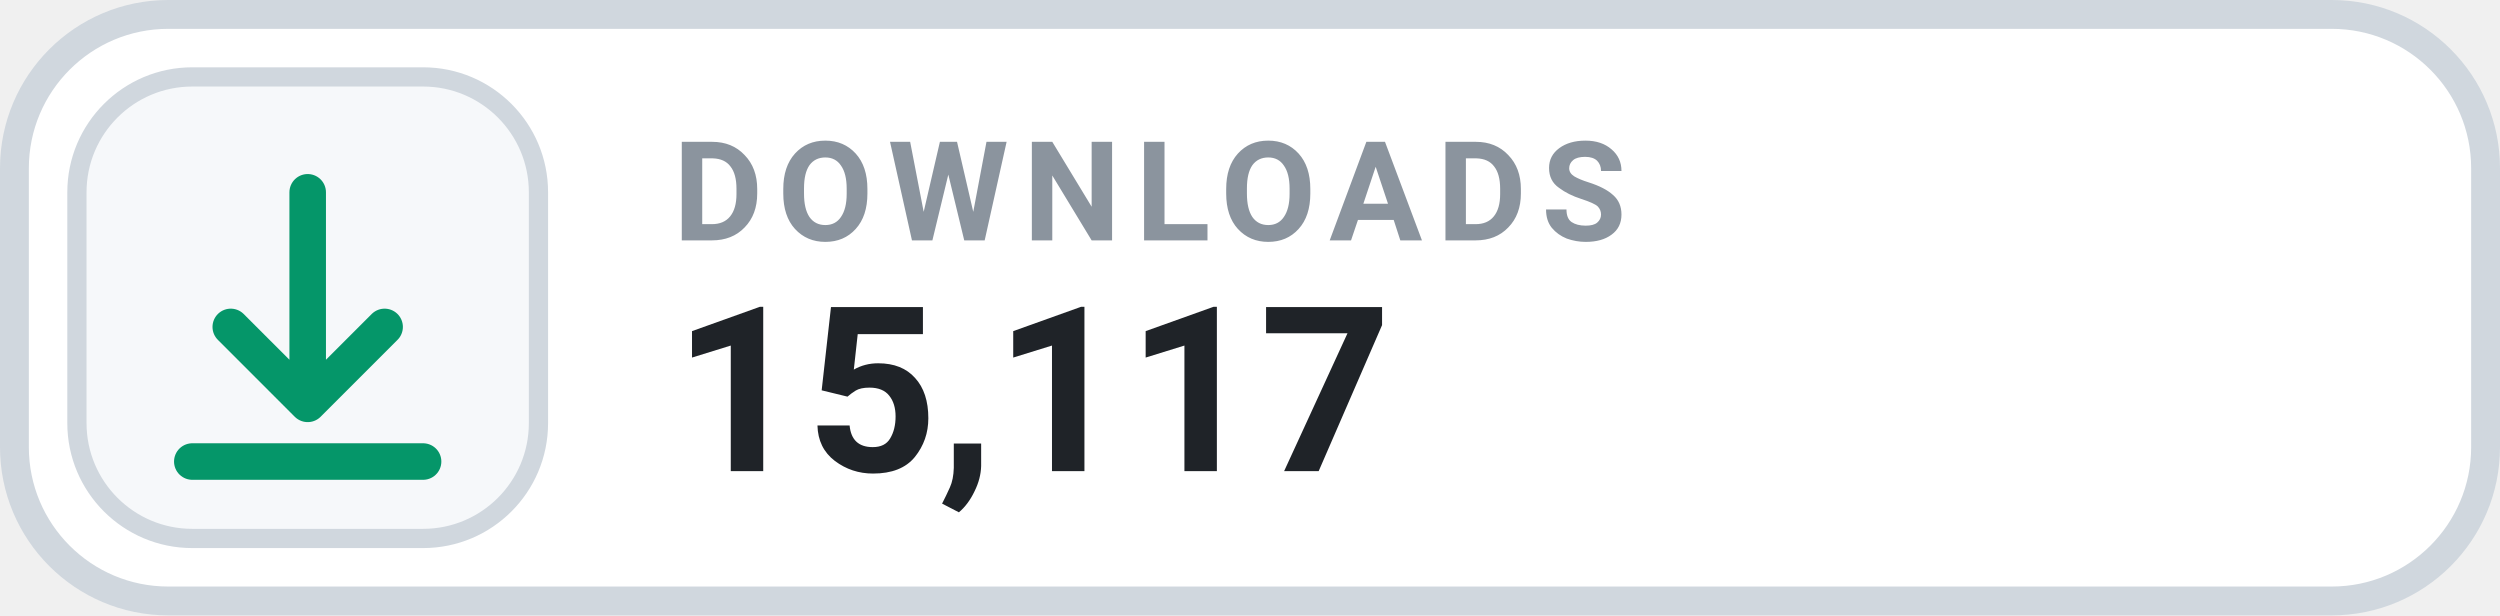
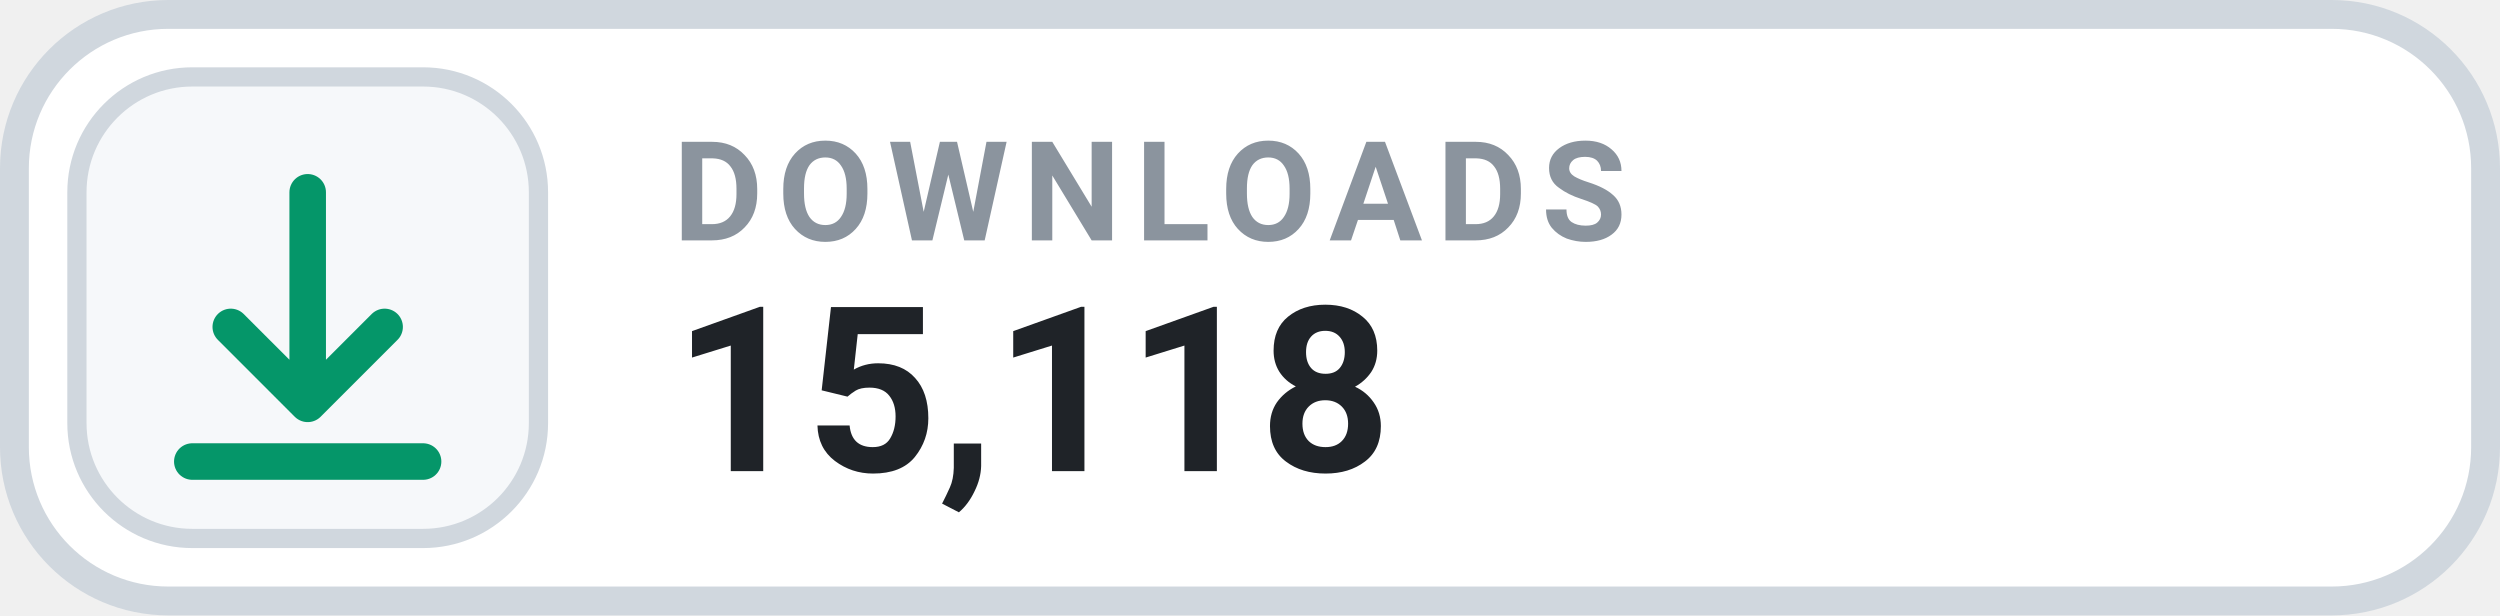
- <svg xmlns="http://www.w3.org/2000/svg" width="130" height="32" viewBox="0 0 130 32" role="img" aria-label="DOWNLOADS 15,117">
+ <svg xmlns="http://www.w3.org/2000/svg" width="130" height="32" viewBox="0 0 130 32" role="img" aria-label="DOWNLOADS 15,118">
  <rect x=".75" y=".75" width="128.5" height="30.5" rx="8" fill="#FFFFFF" stroke="#D0D7DE" stroke-width="1.5" />
  <rect x="4" y="4" width="24" height="24" rx="6" fill="#F6F8FA" stroke="#D0D7DE" stroke-width="1" />
  <g transform="translate(16 16)" style="color:#059669;">
    <path d="M0 -6 v11 m0 0 l4 -4 m-4 4 l-4 -4 M-6 8 h12" fill="none" stroke="currentColor" stroke-width="1.9" stroke-linecap="round" stroke-linejoin="round" />
  </g>
  <text x="35" y="12.5" fill="#8B949E" font-family="-apple-system,BlinkMacSystemFont,'Segoe UI',Roboto,Helvetica,Arial,sans-serif" font-size="7.2" font-weight="700" letter-spacing=".75">DOWNLOADS</text>
-   <text x="35" y="24.5" fill="#1F2328" font-family="-apple-system,BlinkMacSystemFont,'Segoe UI',Roboto,Helvetica,Arial,sans-serif" font-size="12" font-weight="700">15,117</text>
+   <text x="35" y="24.5" fill="#1F2328" font-family="-apple-system,BlinkMacSystemFont,'Segoe UI',Roboto,Helvetica,Arial,sans-serif" font-size="12" font-weight="700">15,118</text>
</svg>
